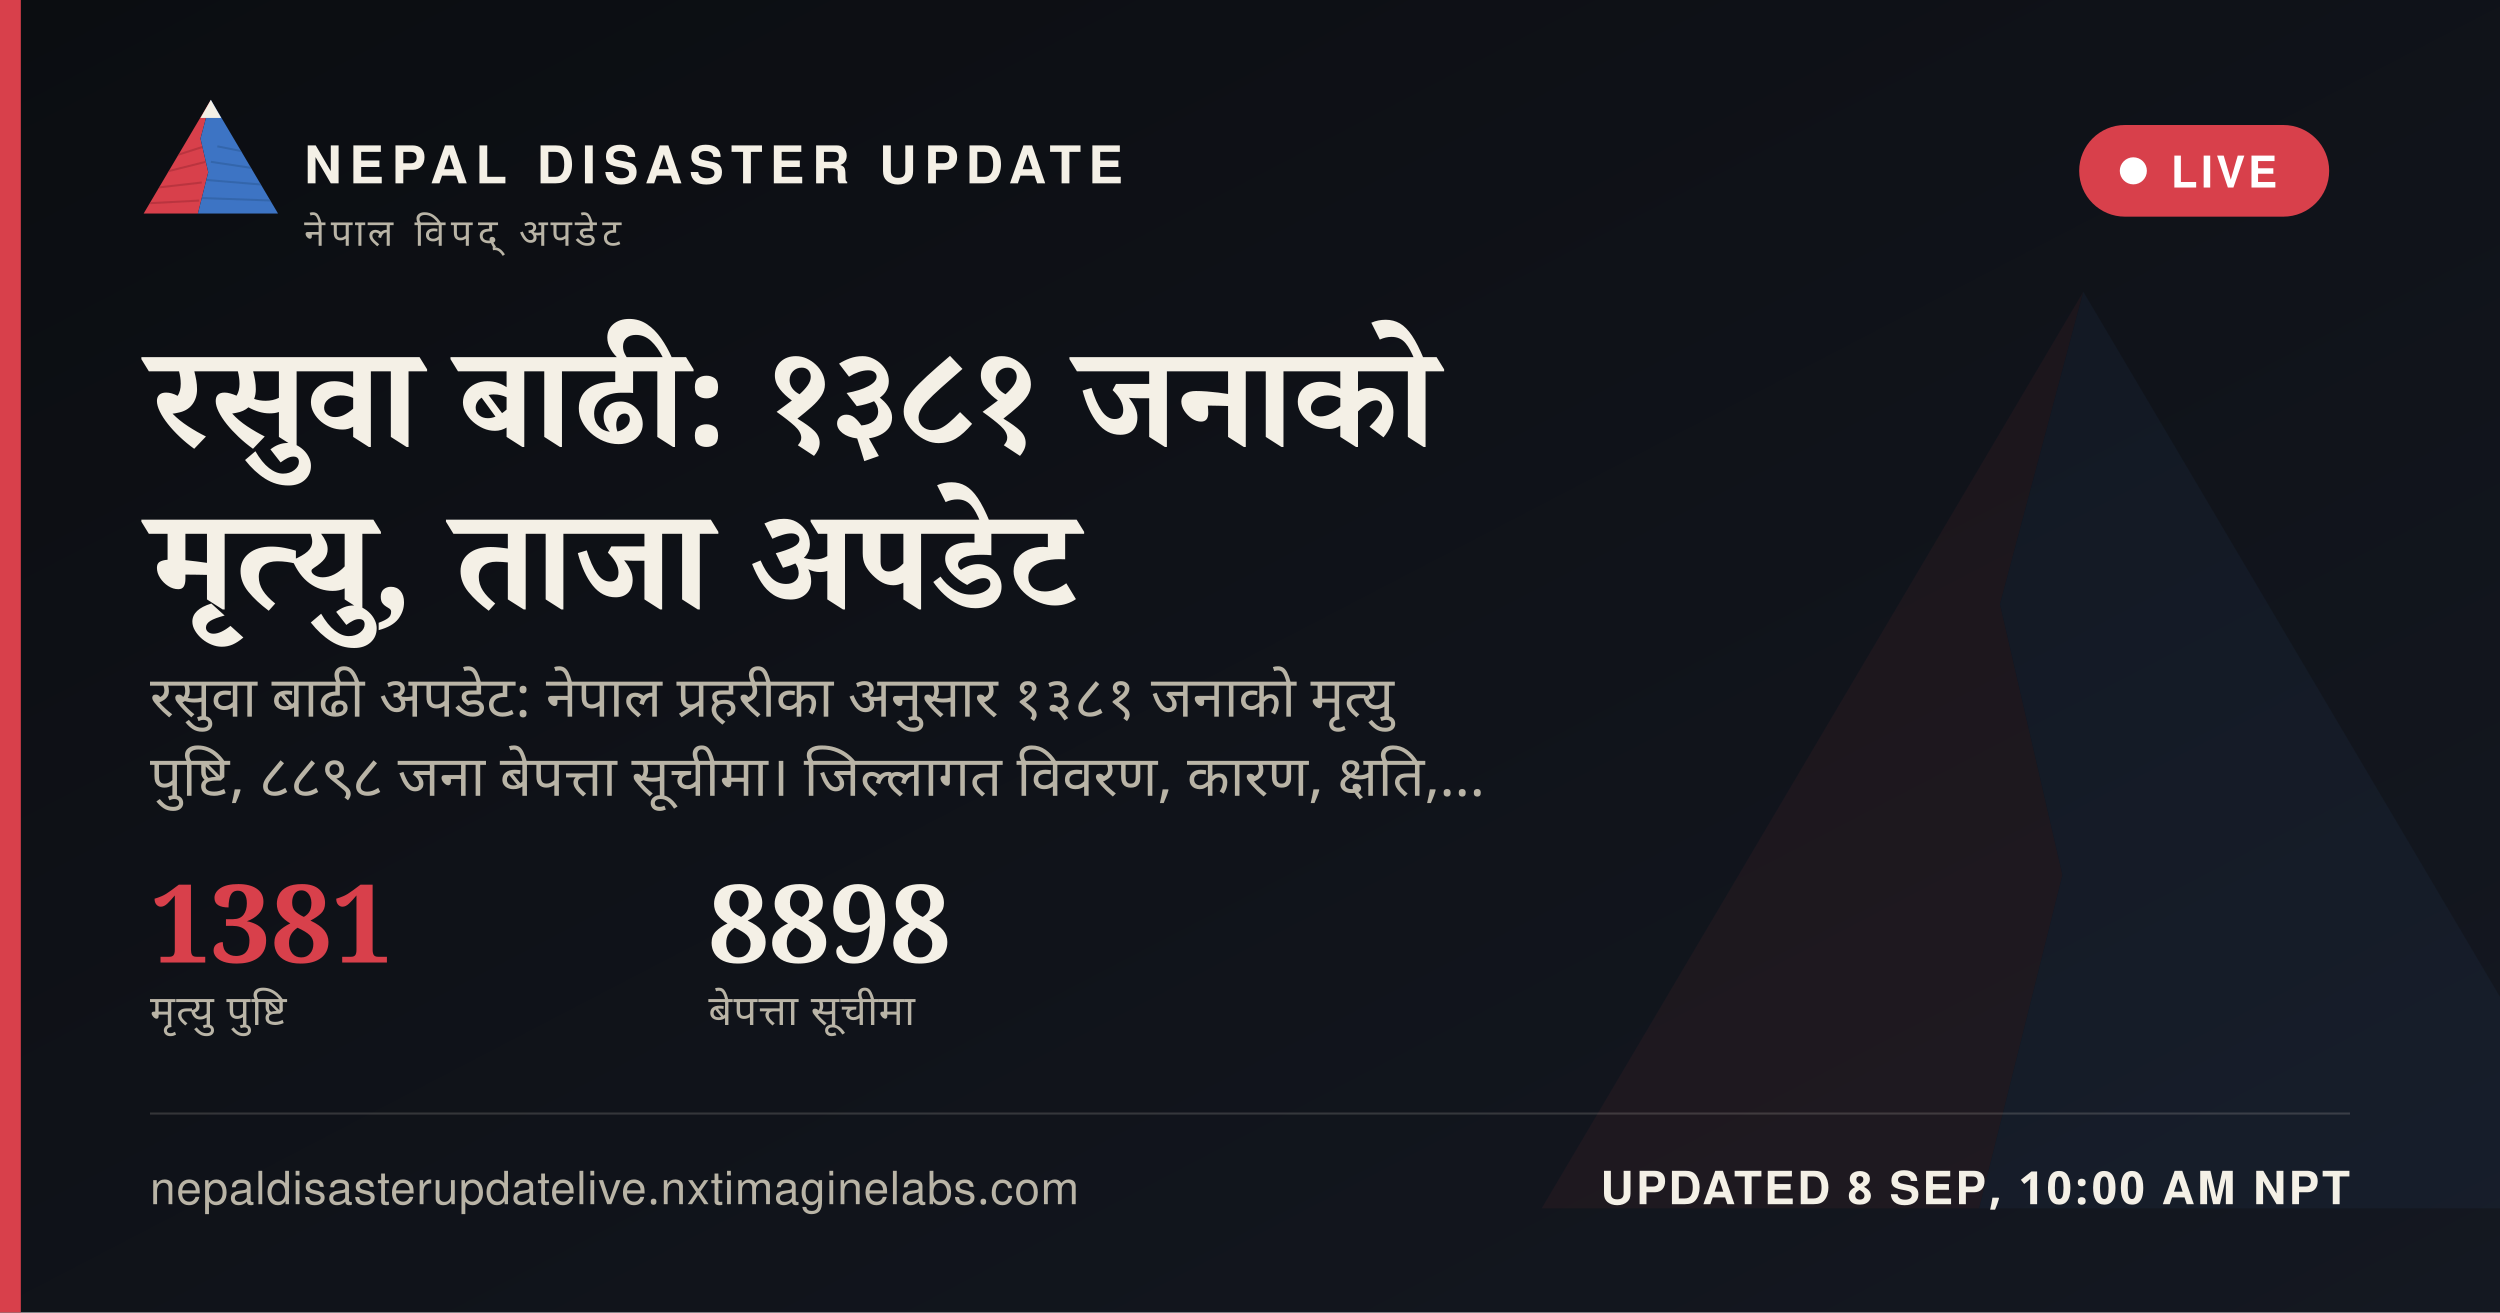
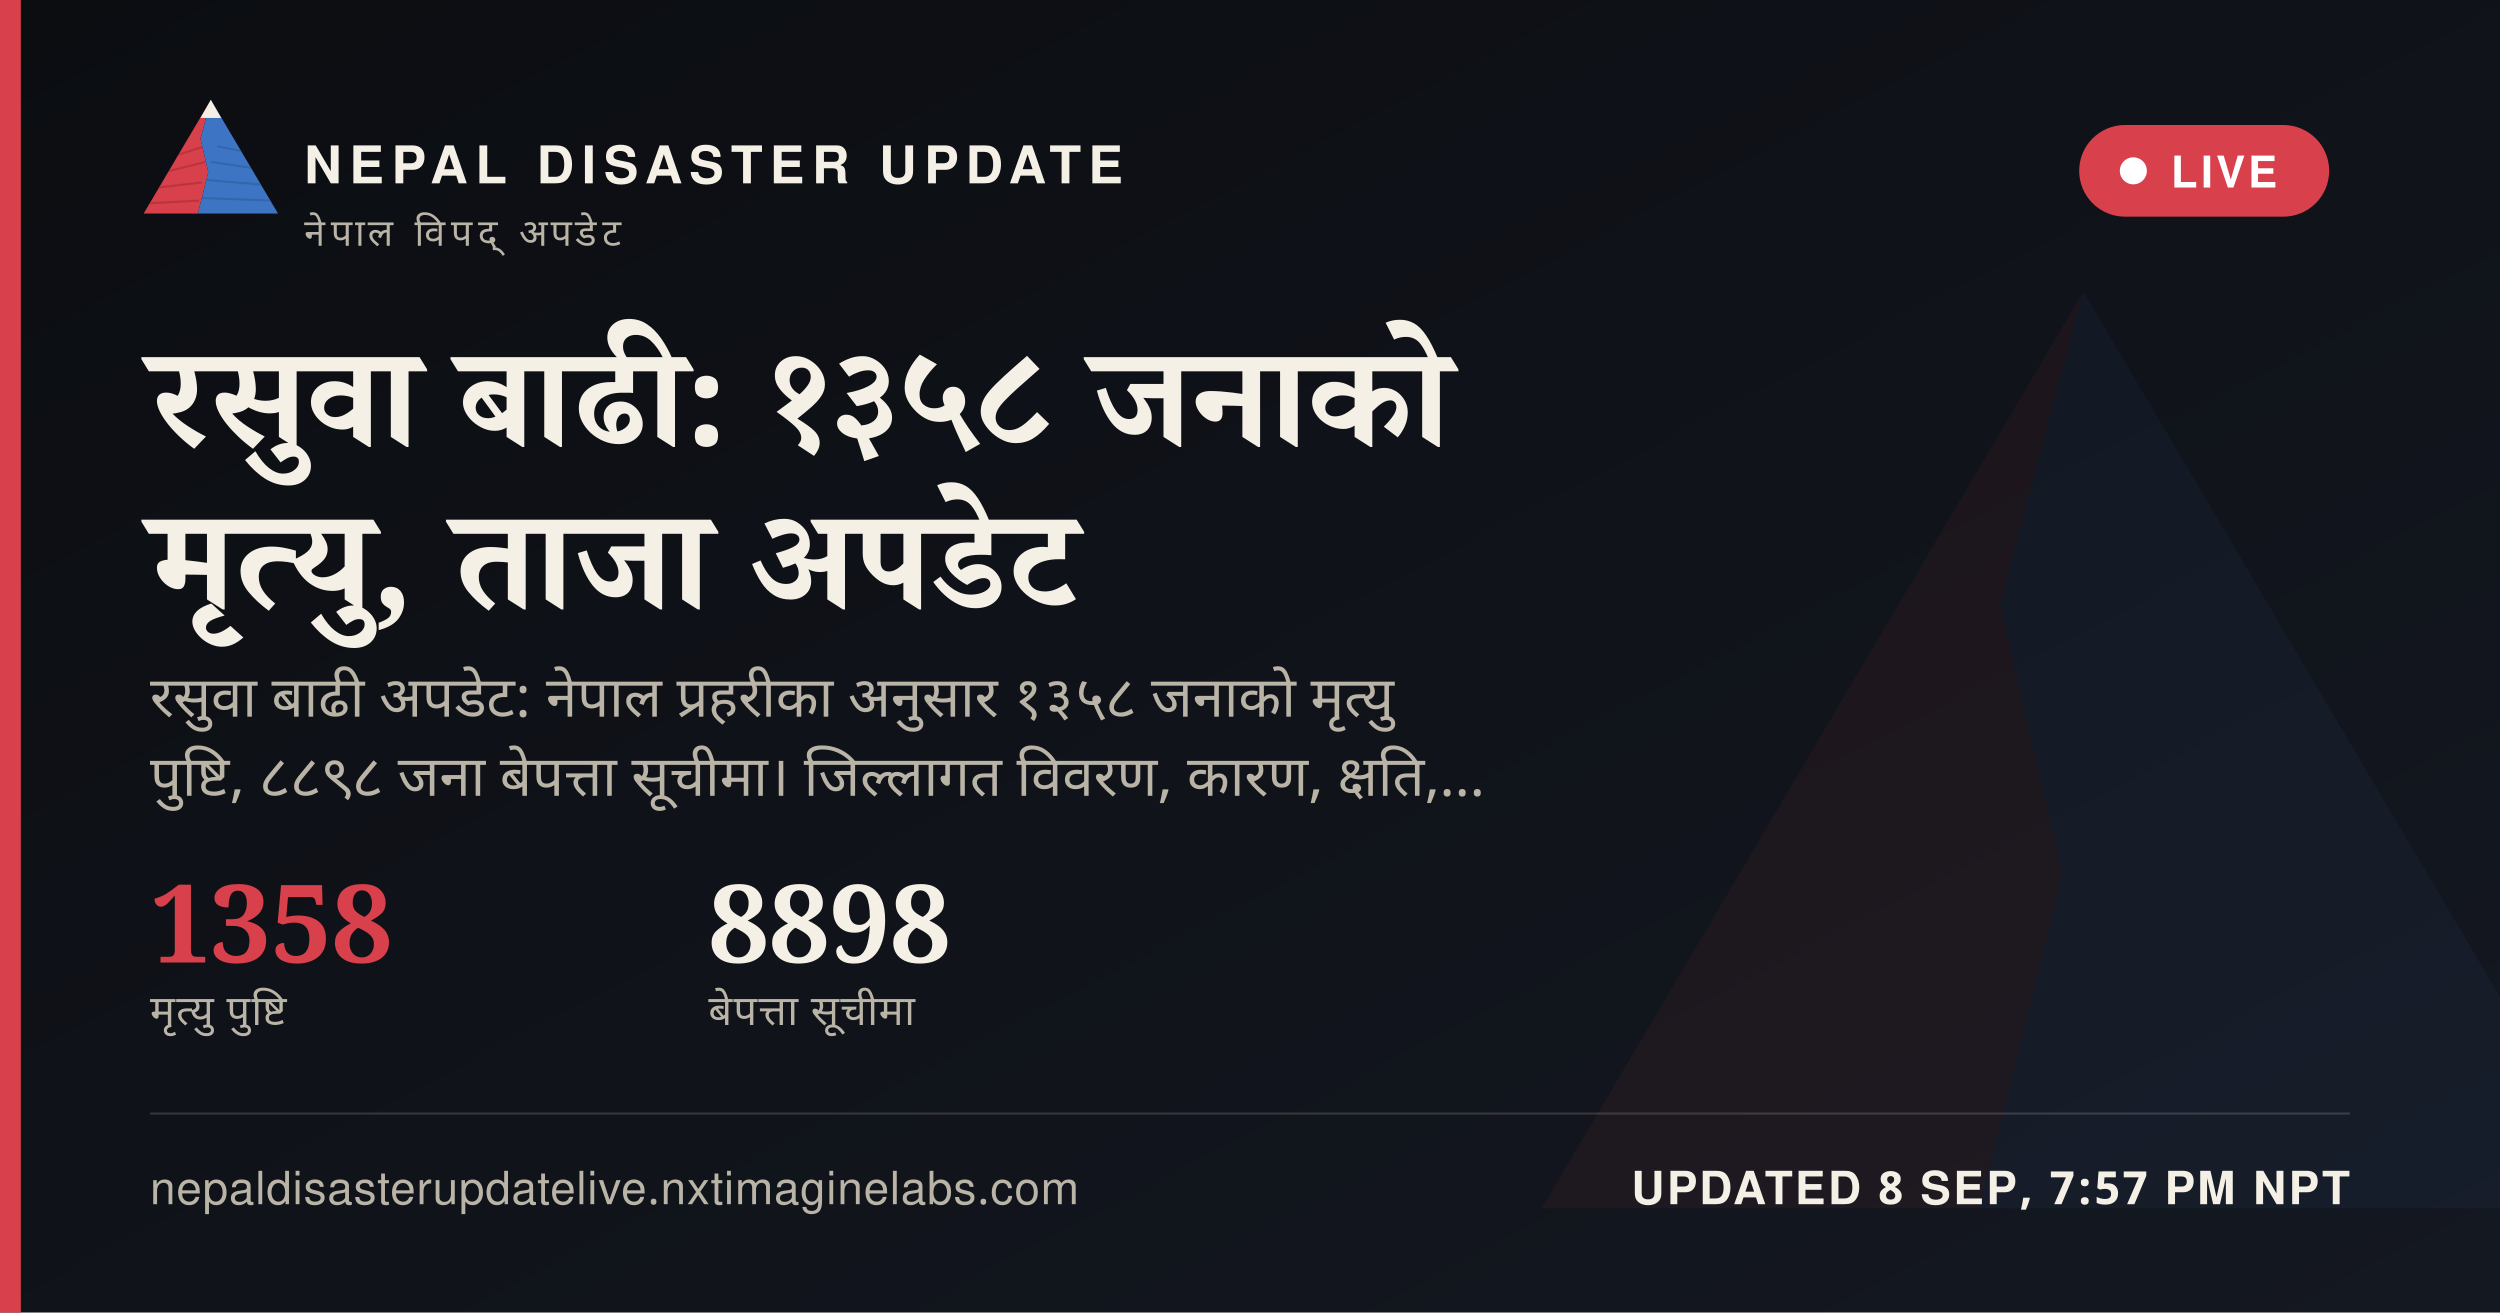
<svg xmlns="http://www.w3.org/2000/svg" width="1200" height="630" viewBox="0 0 1200 630">
  <defs>
    <linearGradient id="ogbg" x1="0" y1="0" x2="1" y2="1">
      <stop offset="0" stop-color="#0B0D11" />
      <stop offset="1" stop-color="#141821" />
    </linearGradient>
  </defs>
  <rect width="1200" height="630" fill="url(#ogbg)" />
  <g transform="translate(700,60) scale(5)" opacity="0.06">
    <polygon points="60,16 52,46 58,72 50,104 8,104" fill="#D8404B" />
    <polygon points="60,16 112,104 50,104 58,72 52,46" fill="#3D74C4" />
  </g>
  <rect x="0" y="0" width="10" height="630" fill="#D8404B" />
  <g transform="translate(64,38) scale(0.62)">
    <g>
      <defs>
        <clipPath id="ogLc">
          <polygon points="60,16 52,46 58,72 50,104 8,104" />
        </clipPath>
        <clipPath id="ogRc">
          <polygon points="60,16 112,104 50,104 58,72 52,46" />
        </clipPath>
      </defs>
      <polygon points="60,16 52,46 58,72 50,104 8,104" fill="#D8404B" />
      <g clip-path="url(#ogLc)" stroke="#A32A34" stroke-width="1.6" fill="none" opacity="0.55">
        <path d="M30,60 L55,52" />
        <path d="M24,72 L56,64" />
        <path d="M18,84 L53,80" />
        <path d="M13,96 L51,94" />
      </g>
      <polygon points="60,16 112,104 50,104 58,72 52,46" fill="#3D74C4" />
      <g clip-path="url(#ogRc)" stroke="#2A5793" stroke-width="1.6" fill="none" opacity="0.5">
        <path d="M65,52 L95,58" />
        <path d="M60,64 L100,70" />
        <path d="M56,78 L104,82" />
        <path d="M52,92 L108,94" />
      </g>
      <polygon points="60,16 52,30 68,30" fill="#F4F0E6" />
    </g>
  </g>
  <text x="146" y="88" font-family="'Public Sans', 'Noto Sans Devanagari', 'Helvetica Neue', Helvetica, Arial, sans-serif" font-size="25" font-weight="800" letter-spacing="3.6" fill="#F4F0E6">NEPAL DISASTER UPDATE</text>
  <text x="146" y="118" font-family="'Public Sans', 'Noto Sans Devanagari', 'Helvetica Neue', Helvetica, Arial, sans-serif" font-size="18" letter-spacing="2.8" fill="#B9B4A6">नेपाल विपद् अपडेट</text>
  <g>
    <rect x="998" y="60" width="120" height="44" rx="22" fill="#D8404B" stroke="none" />
    <circle cx="1024" cy="82" r="6.5" fill="#FFFFFF" />
    <text x="1042" y="90" font-family="'Public Sans', 'Noto Sans Devanagari', 'Helvetica Neue', Helvetica, Arial, sans-serif" font-size="21" font-weight="700" letter-spacing="1.6" fill="#FFFFFF">LIVE</text>
  </g>
-   <text x="72" y="214" font-family="Newsreader, 'Noto Serif Devanagari', Georgia, 'Times New Roman', serif" font-size="68" font-weight="600" fill="#F4F0E6" word-spacing="14">रसुवा बाढी: १३८१ जनाको</text>
+   <text x="72" y="214" font-family="Newsreader, 'Noto Serif Devanagari', Georgia, 'Times New Roman', serif" font-size="68" font-weight="600" fill="#F4F0E6" word-spacing="14">रसुवा बाढी: १३५८ जनाको</text>
  <text x="72" y="292" font-family="Newsreader, 'Noto Serif Devanagari', Georgia, 'Times New Roman', serif" font-size="68" font-weight="600" fill="#F4F0E6" word-spacing="14">मृत्यु, ताजा अपडेट</text>
-   <text x="72" y="344" font-family="'Public Sans', 'Noto Sans Devanagari', 'Helvetica Neue', Helvetica, Arial, sans-serif" font-size="27" fill="#B9B4A6" word-spacing="6">रसुवा बाढी अपडेट: नेपाल प्रहरीका अनुसार १३८१ जनाको मृत्यु</text>
+   <text x="72" y="344" font-family="'Public Sans', 'Noto Sans Devanagari', 'Helvetica Neue', Helvetica, Arial, sans-serif" font-size="27" fill="#B9B4A6" word-spacing="6">रसुवा बाढी अपडेट: नेपाल प्रहरीका अनुसार १३५८ जनाको मृत्यु</text>
  <text x="72" y="382" font-family="'Public Sans', 'Noto Sans Devanagari', 'Helvetica Neue', Helvetica, Arial, sans-serif" font-size="27" fill="#B9B4A6" word-spacing="6">पुष्टि, ८८९८ जना बेपत्ता सूचीमा। जिल्लागत विवरण, कारण, क्षति,…</text>
  <g transform="translate(72,462)">
-     <text x="0" y="0" font-family="Newsreader, 'Noto Serif Devanagari', Georgia, 'Times New Roman', serif" font-size="52" font-weight="600" fill="#D8404B">1381</text>
+     <text x="0" y="0" font-family="Newsreader, 'Noto Serif Devanagari', Georgia, 'Times New Roman', serif" font-size="52" font-weight="600" fill="#D8404B">1358</text>
    <text x="0" y="30" font-family="'Public Sans', 'Noto Sans Devanagari', 'Helvetica Neue', Helvetica, Arial, sans-serif" font-size="20" letter-spacing="0.6" fill="#B9B4A6">मृत्यु पुष्टि</text>
    <text x="268" y="0" font-family="Newsreader, 'Noto Serif Devanagari', Georgia, 'Times New Roman', serif" font-size="52" font-weight="600" fill="#F4F0E6">8898</text>
    <text x="268" y="30" font-family="'Public Sans', 'Noto Sans Devanagari', 'Helvetica Neue', Helvetica, Arial, sans-serif" font-size="20" letter-spacing="0.6" fill="#B9B4A6">बेपत्ता सूचीमा</text>
  </g>
  <rect x="72" y="534" width="1056" height="1" fill="rgba(244,240,230,0.16)" />
  <text x="72" y="578" font-family="'Public Sans', 'Noto Sans Devanagari', 'Helvetica Neue', Helvetica, Arial, sans-serif" font-size="22" fill="#B9B4A6" letter-spacing="0.4">nepaldisasterupdatelive.nxtimaginelabs.com</text>
-   <text x="1128" y="578" text-anchor="end" font-family="'Public Sans', 'Noto Sans Devanagari', 'Helvetica Neue', Helvetica, Arial, sans-serif" font-size="22" font-weight="700" letter-spacing="1.2" fill="#F4F0E6">UPDATED 8 SEP, 10:00 AM NPT</text>
+   <text x="1128" y="578" text-anchor="end" font-family="'Public Sans', 'Noto Sans Devanagari', 'Helvetica Neue', Helvetica, Arial, sans-serif" font-size="22" font-weight="700" letter-spacing="1.2" fill="#F4F0E6">UPDATED 8 SEP, 7:57 PM NPT</text>
</svg>
